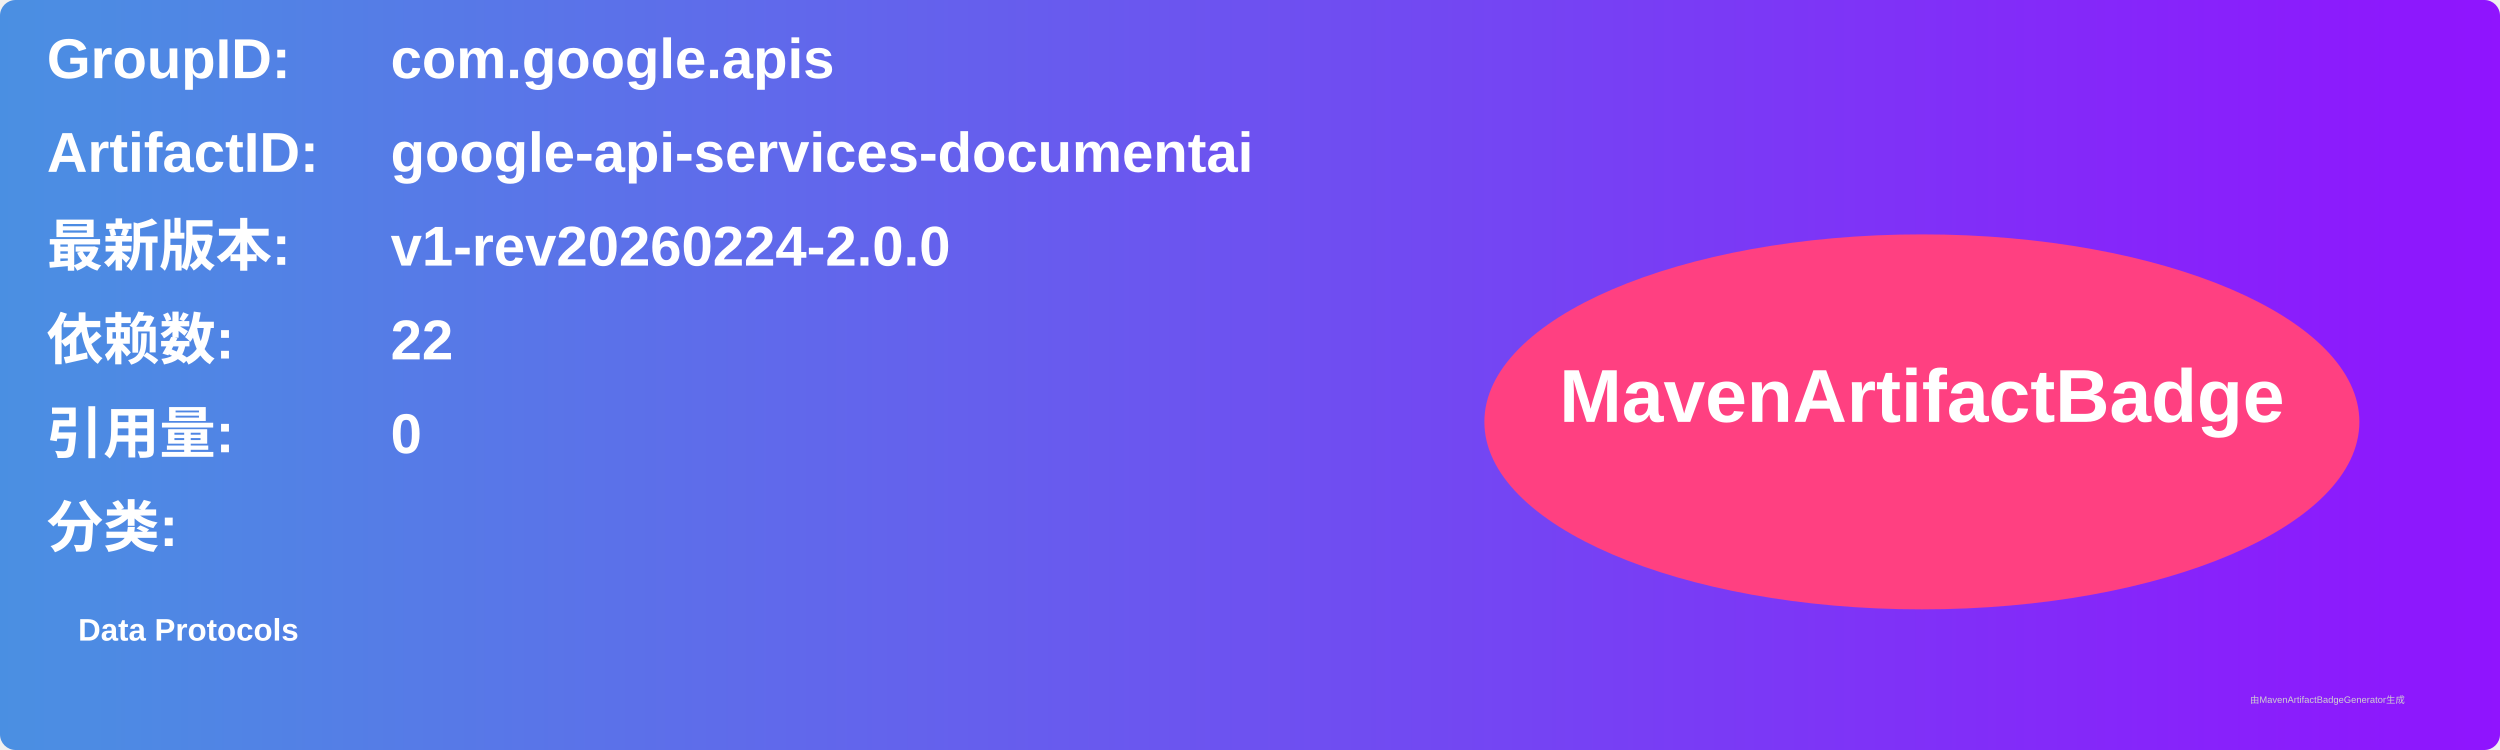
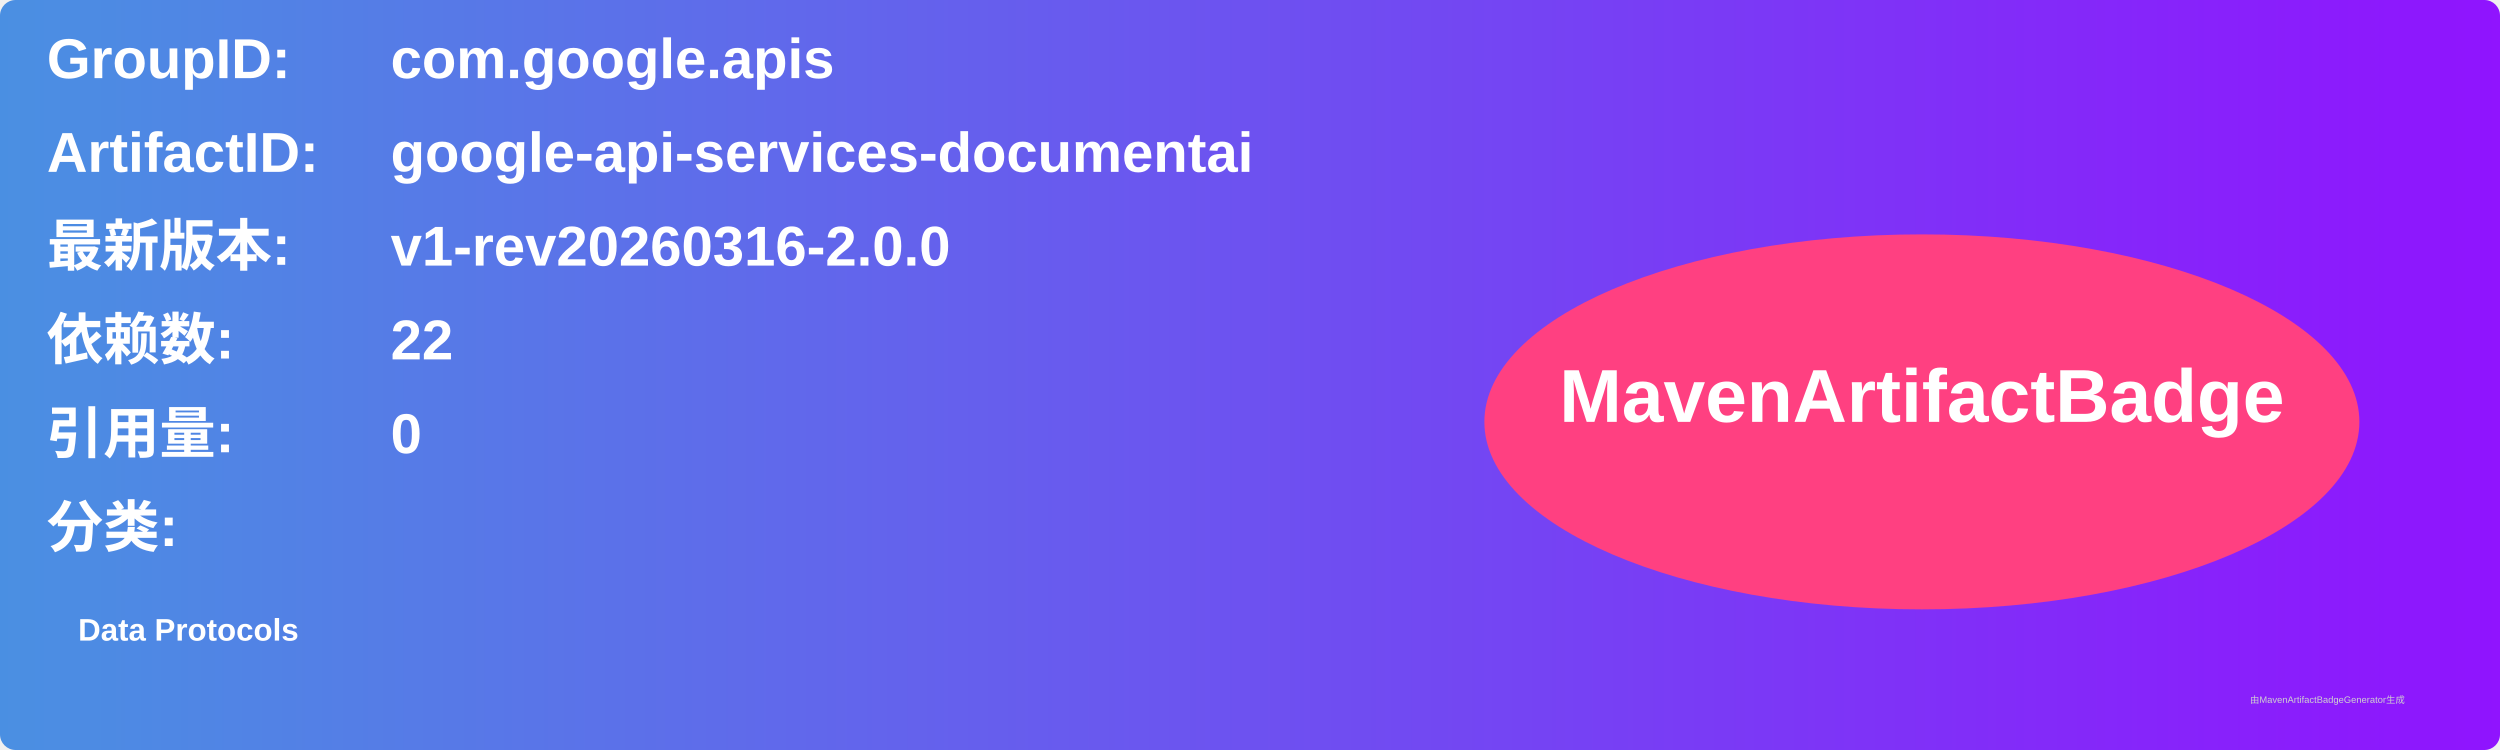
<svg xmlns="http://www.w3.org/2000/svg" width="800" height="240" viewBox="0 0 800 240">
  <linearGradient id="grad" x1="0%" y1="0%" x2="100%" y2="0%">
    <stop offset="0%" stop-color="#4a90e2" />
    <stop offset="100%" stop-color="#9013fe" />
  </linearGradient>
  <rect width="100%" height="100%" rx="5" ry="5" fill="url(#grad)" />
  <g transform="translate(15, 15)">
    <text x="0" y="10" font-family="Arial" font-size="18" fill="white" font-weight="bold" width="260">GroupID:</text>
    <text x="110" y="10" font-family="Arial" font-size="18" fill="white" font-weight="bold" width="460">com.google.apis</text>
    <text x="0" y="40" font-family="Arial" font-size="18" fill="white" font-weight="bold" width="260">ArtifactID:</text>
    <text x="110" y="40" font-family="Arial" font-size="18" fill="white" font-weight="bold" width="460">google-api-services-documentai</text>
    <text x="0" y="70" font-family="Arial" font-size="18" fill="white" font-weight="bold">最新版本:</text>
    <text x="110" y="70" font-family="Arial" font-size="18" fill="white" font-weight="bold">
-       <tspan font-weight="bold">v1-rev20260224-2.0.0</tspan>
+       <tspan font-weight="bold">v1-rev20260316-2.0.0</tspan>
    </text>
    <text x="0" y="100" font-family="Arial" font-size="18" fill="white" font-weight="bold">依赖数: </text>
    <text x="110" y="100" font-family="Arial" font-size="18" fill="white">
      <tspan font-weight="bold">22</tspan>
    </text>
    <text x="0" y="130" font-family="Arial" font-size="18" fill="white" font-weight="bold">引用量: </text>
    <text x="110" y="130" font-family="Arial" font-size="18" fill="white">
      <tspan font-weight="bold">0</tspan>
    </text>
    <text x="0" y="160" font-family="Arial" font-size="18" fill="white" font-weight="bold">分类:</text>
    <text x="10" y="190" font-family="Arial" font-size="10" fill="white">
      <tspan font-weight="bold">Data Protocols</tspan>
    </text>
    <ellipse cx="600" cy="120" rx="140" ry="60" fill="#ff4081" />
    <text x="600" y="120" text-anchor="middle" font-family="Arial" font-size="24" fill="white" font-weight="bold">MavenArtifactBadge</text>
  </g>
  <text x="720" y="225" font-family="Arial" font-size="3" fill="#d0d0d0">由MavenArtifactBadgeGenerator生成</text>
</svg>
